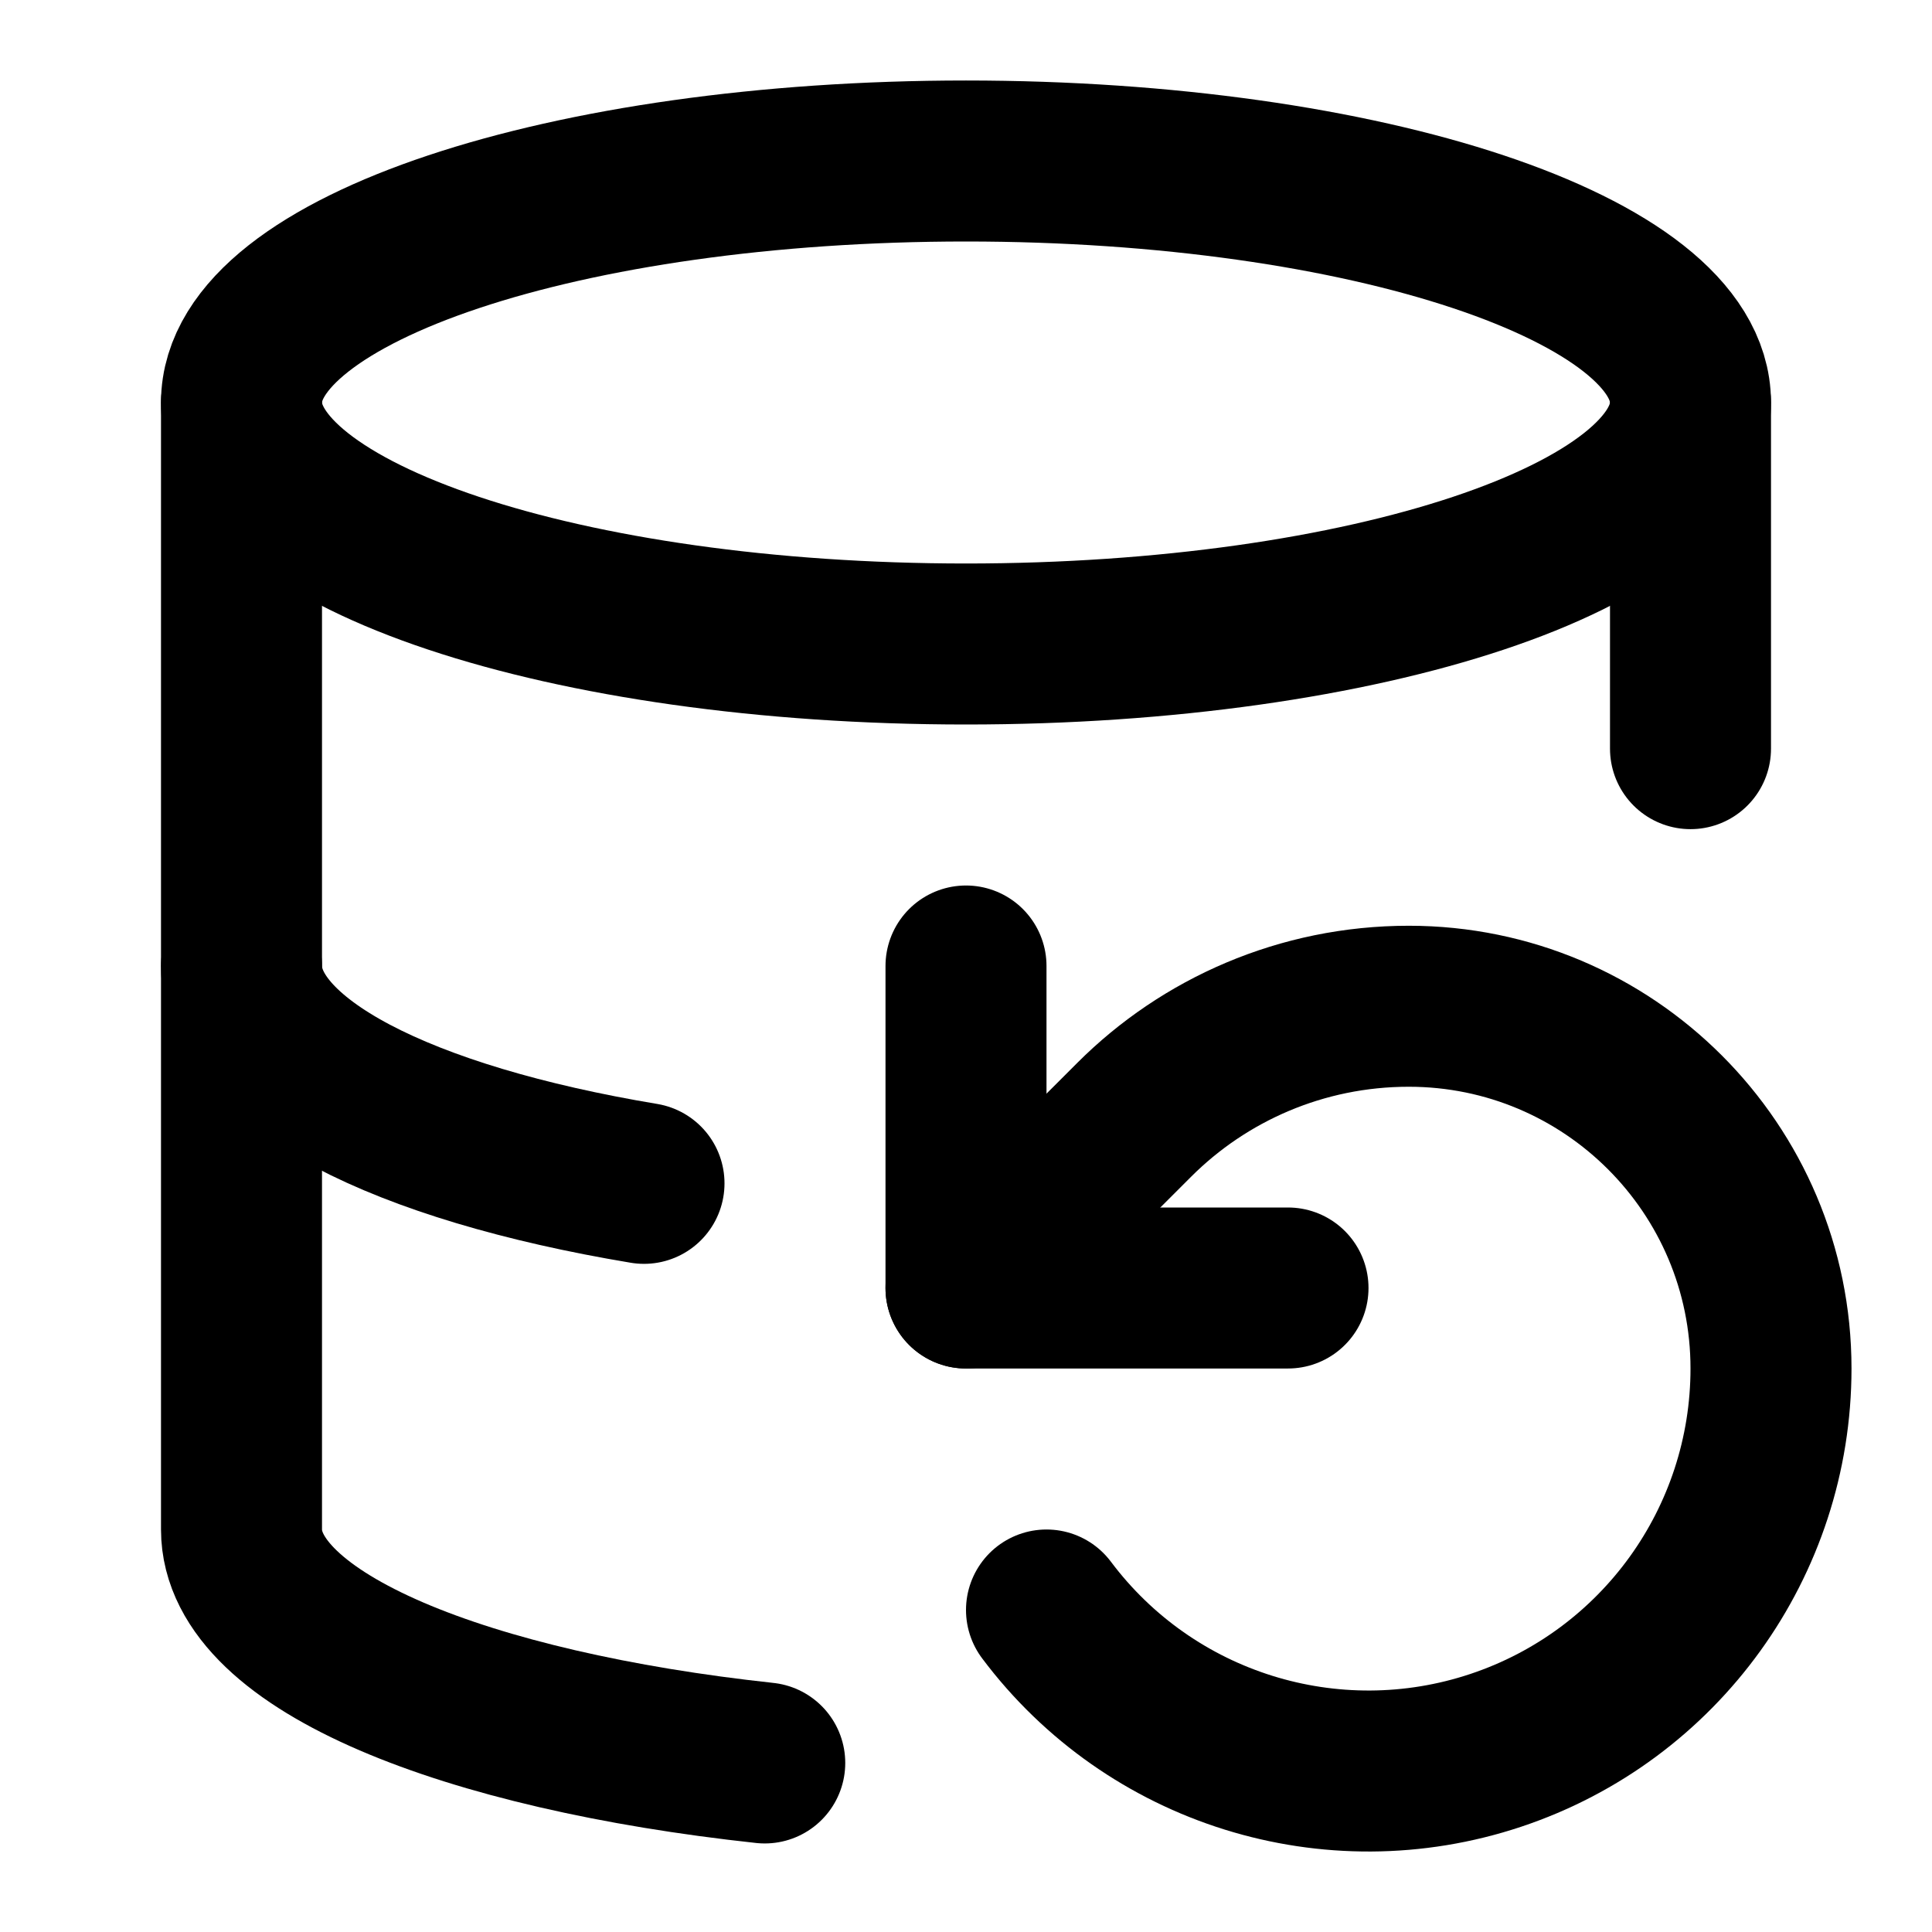
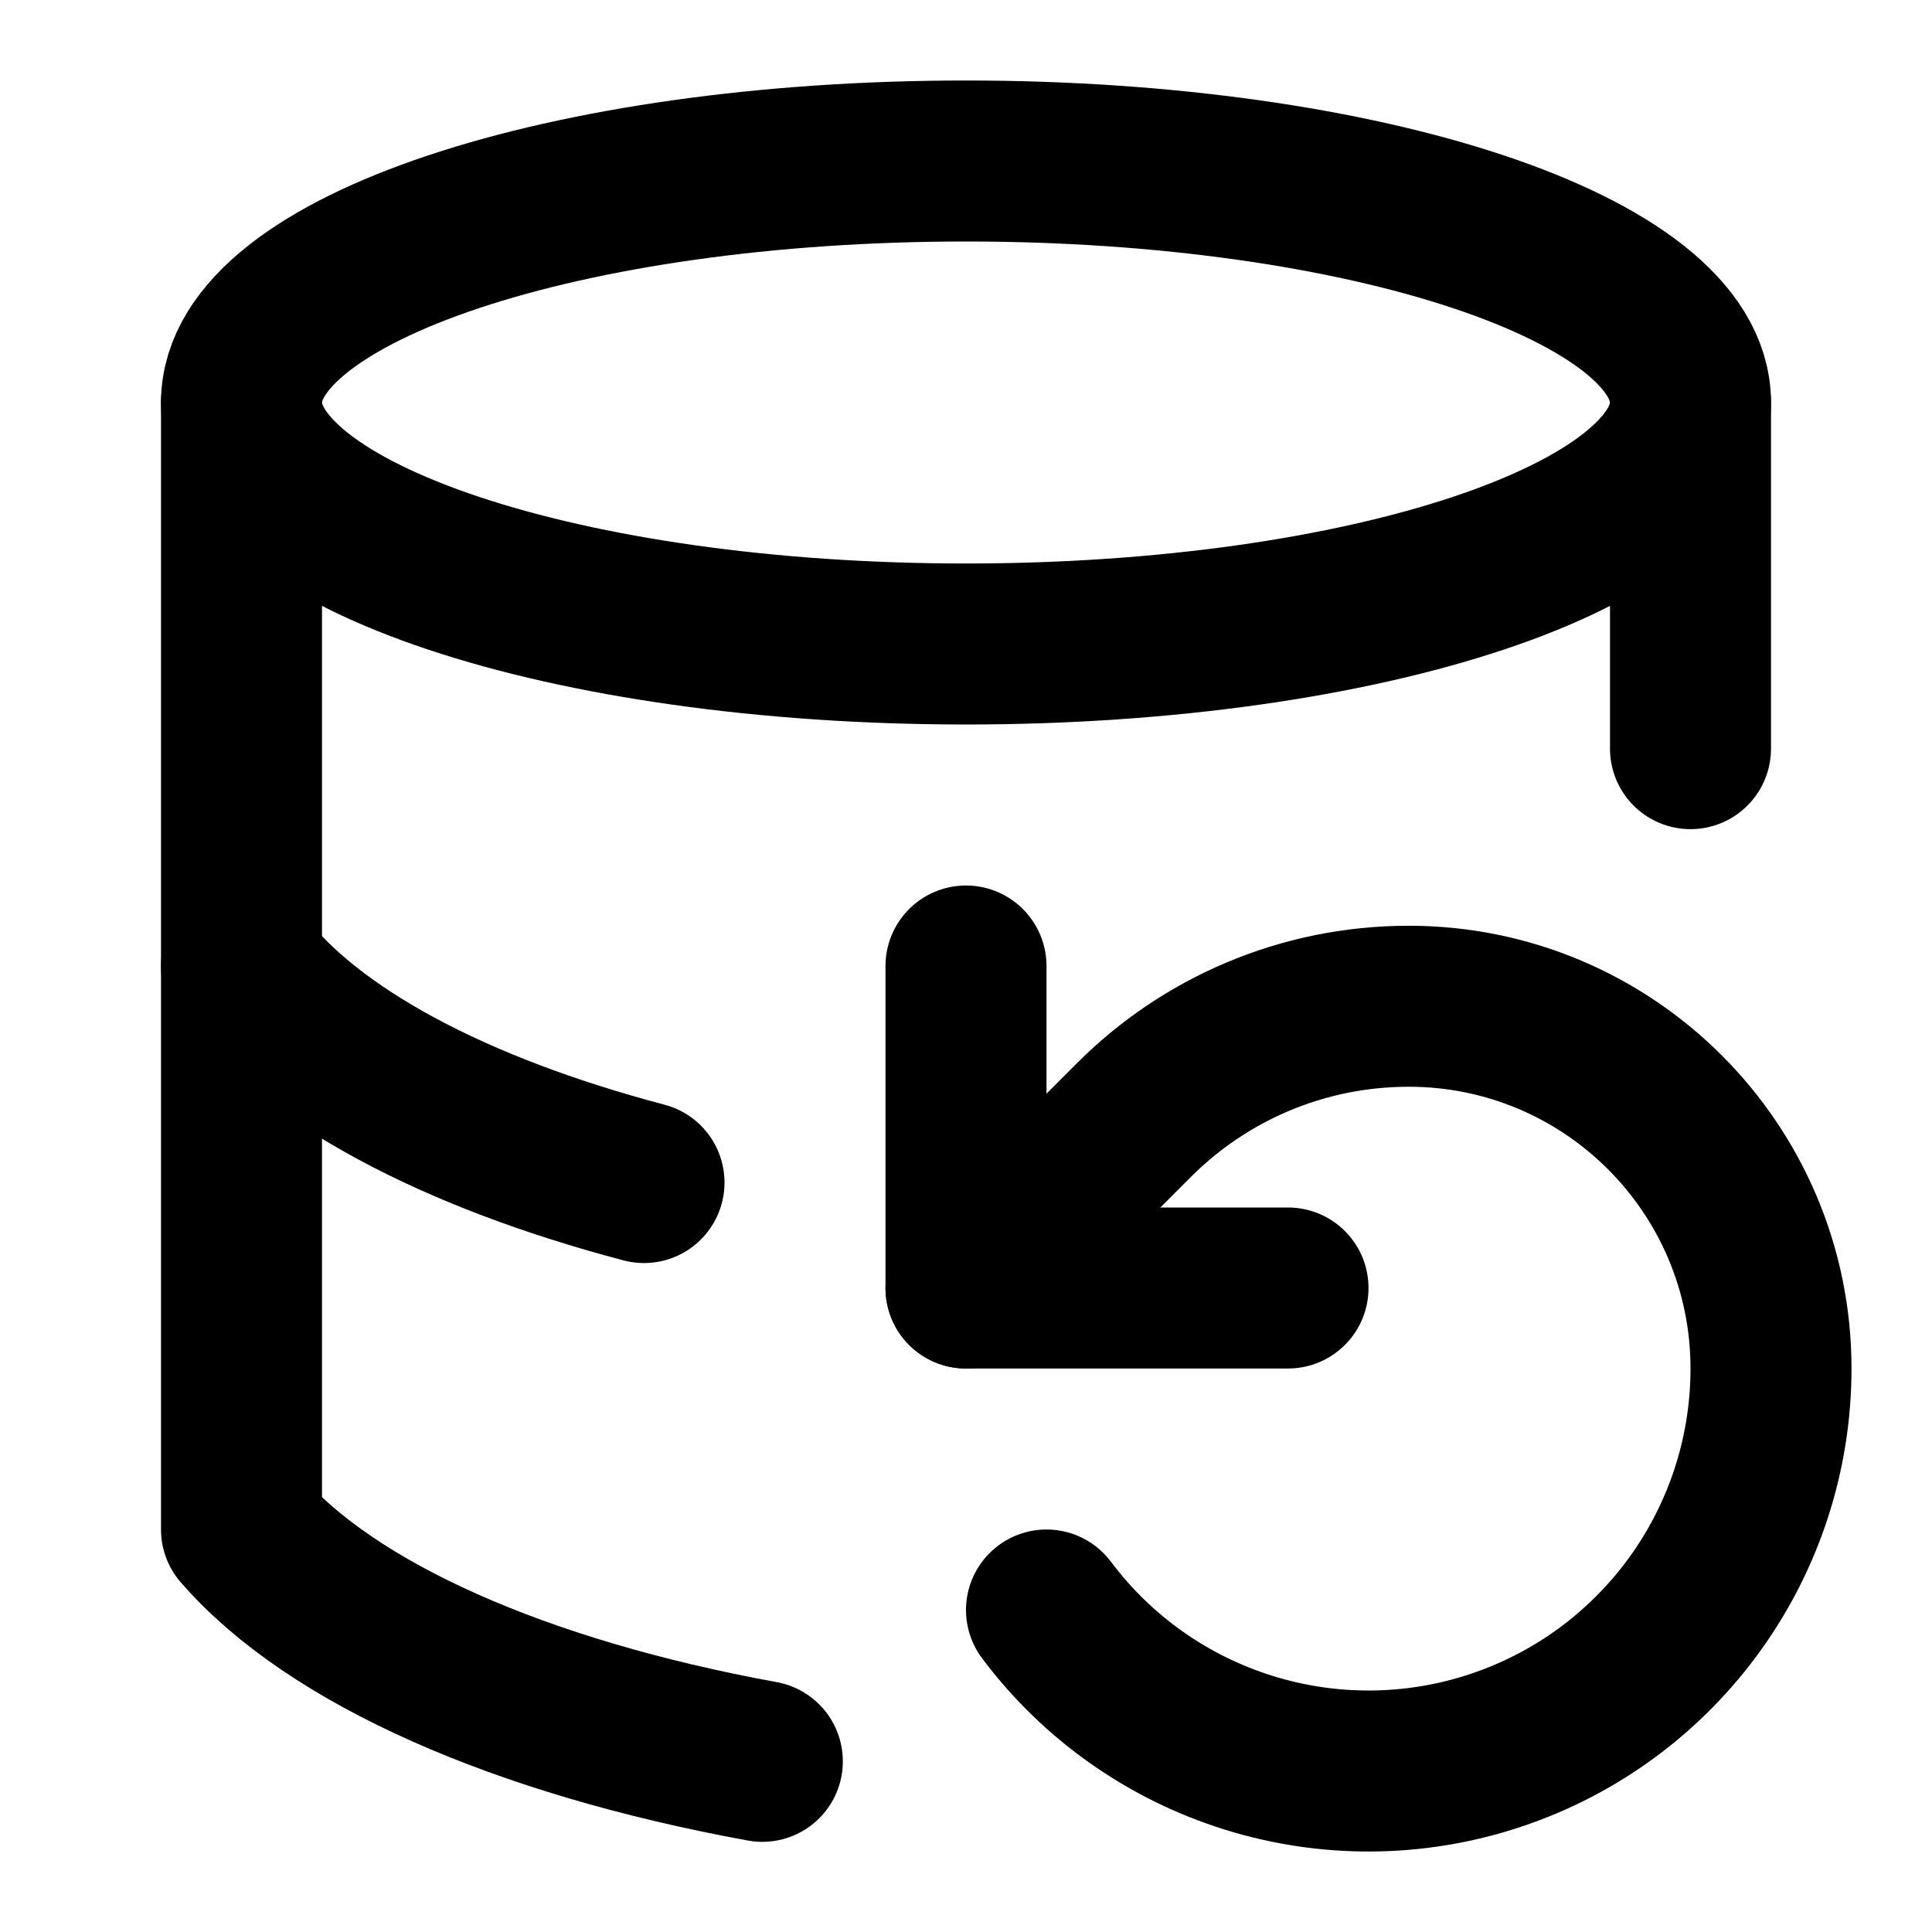
<svg xmlns="http://www.w3.org/2000/svg" width="24" height="24" viewBox="0 0 24 24" fill="none" stroke="currentColor" stroke-width="2" stroke-linecap="round" stroke-linejoin="round">
  <ellipse cx="12" cy="5" rx="9" ry="3" />
-   <path d="M3 12c0 1.2 2 2.2 5 2.7" />
+   <path d="M3 12a12 5 0 0 0 5 2.69" />
  <path d="M21 9.3V5" />
-   <path d="M3 5v14c0 1.4 2.8 2.5 6.5 2.9" />
+   <path d="M3 5v14a12 5 0 0 0 6.47 2.88" />
  <path d="M12 12v4h4" />
  <path d="M13 20a5 5 0 0 0 9-3 4.5 4.5 0 0 0-4.5-4.5c-1.33 0-2.54.54-3.41 1.41L12 16" />
</svg>
